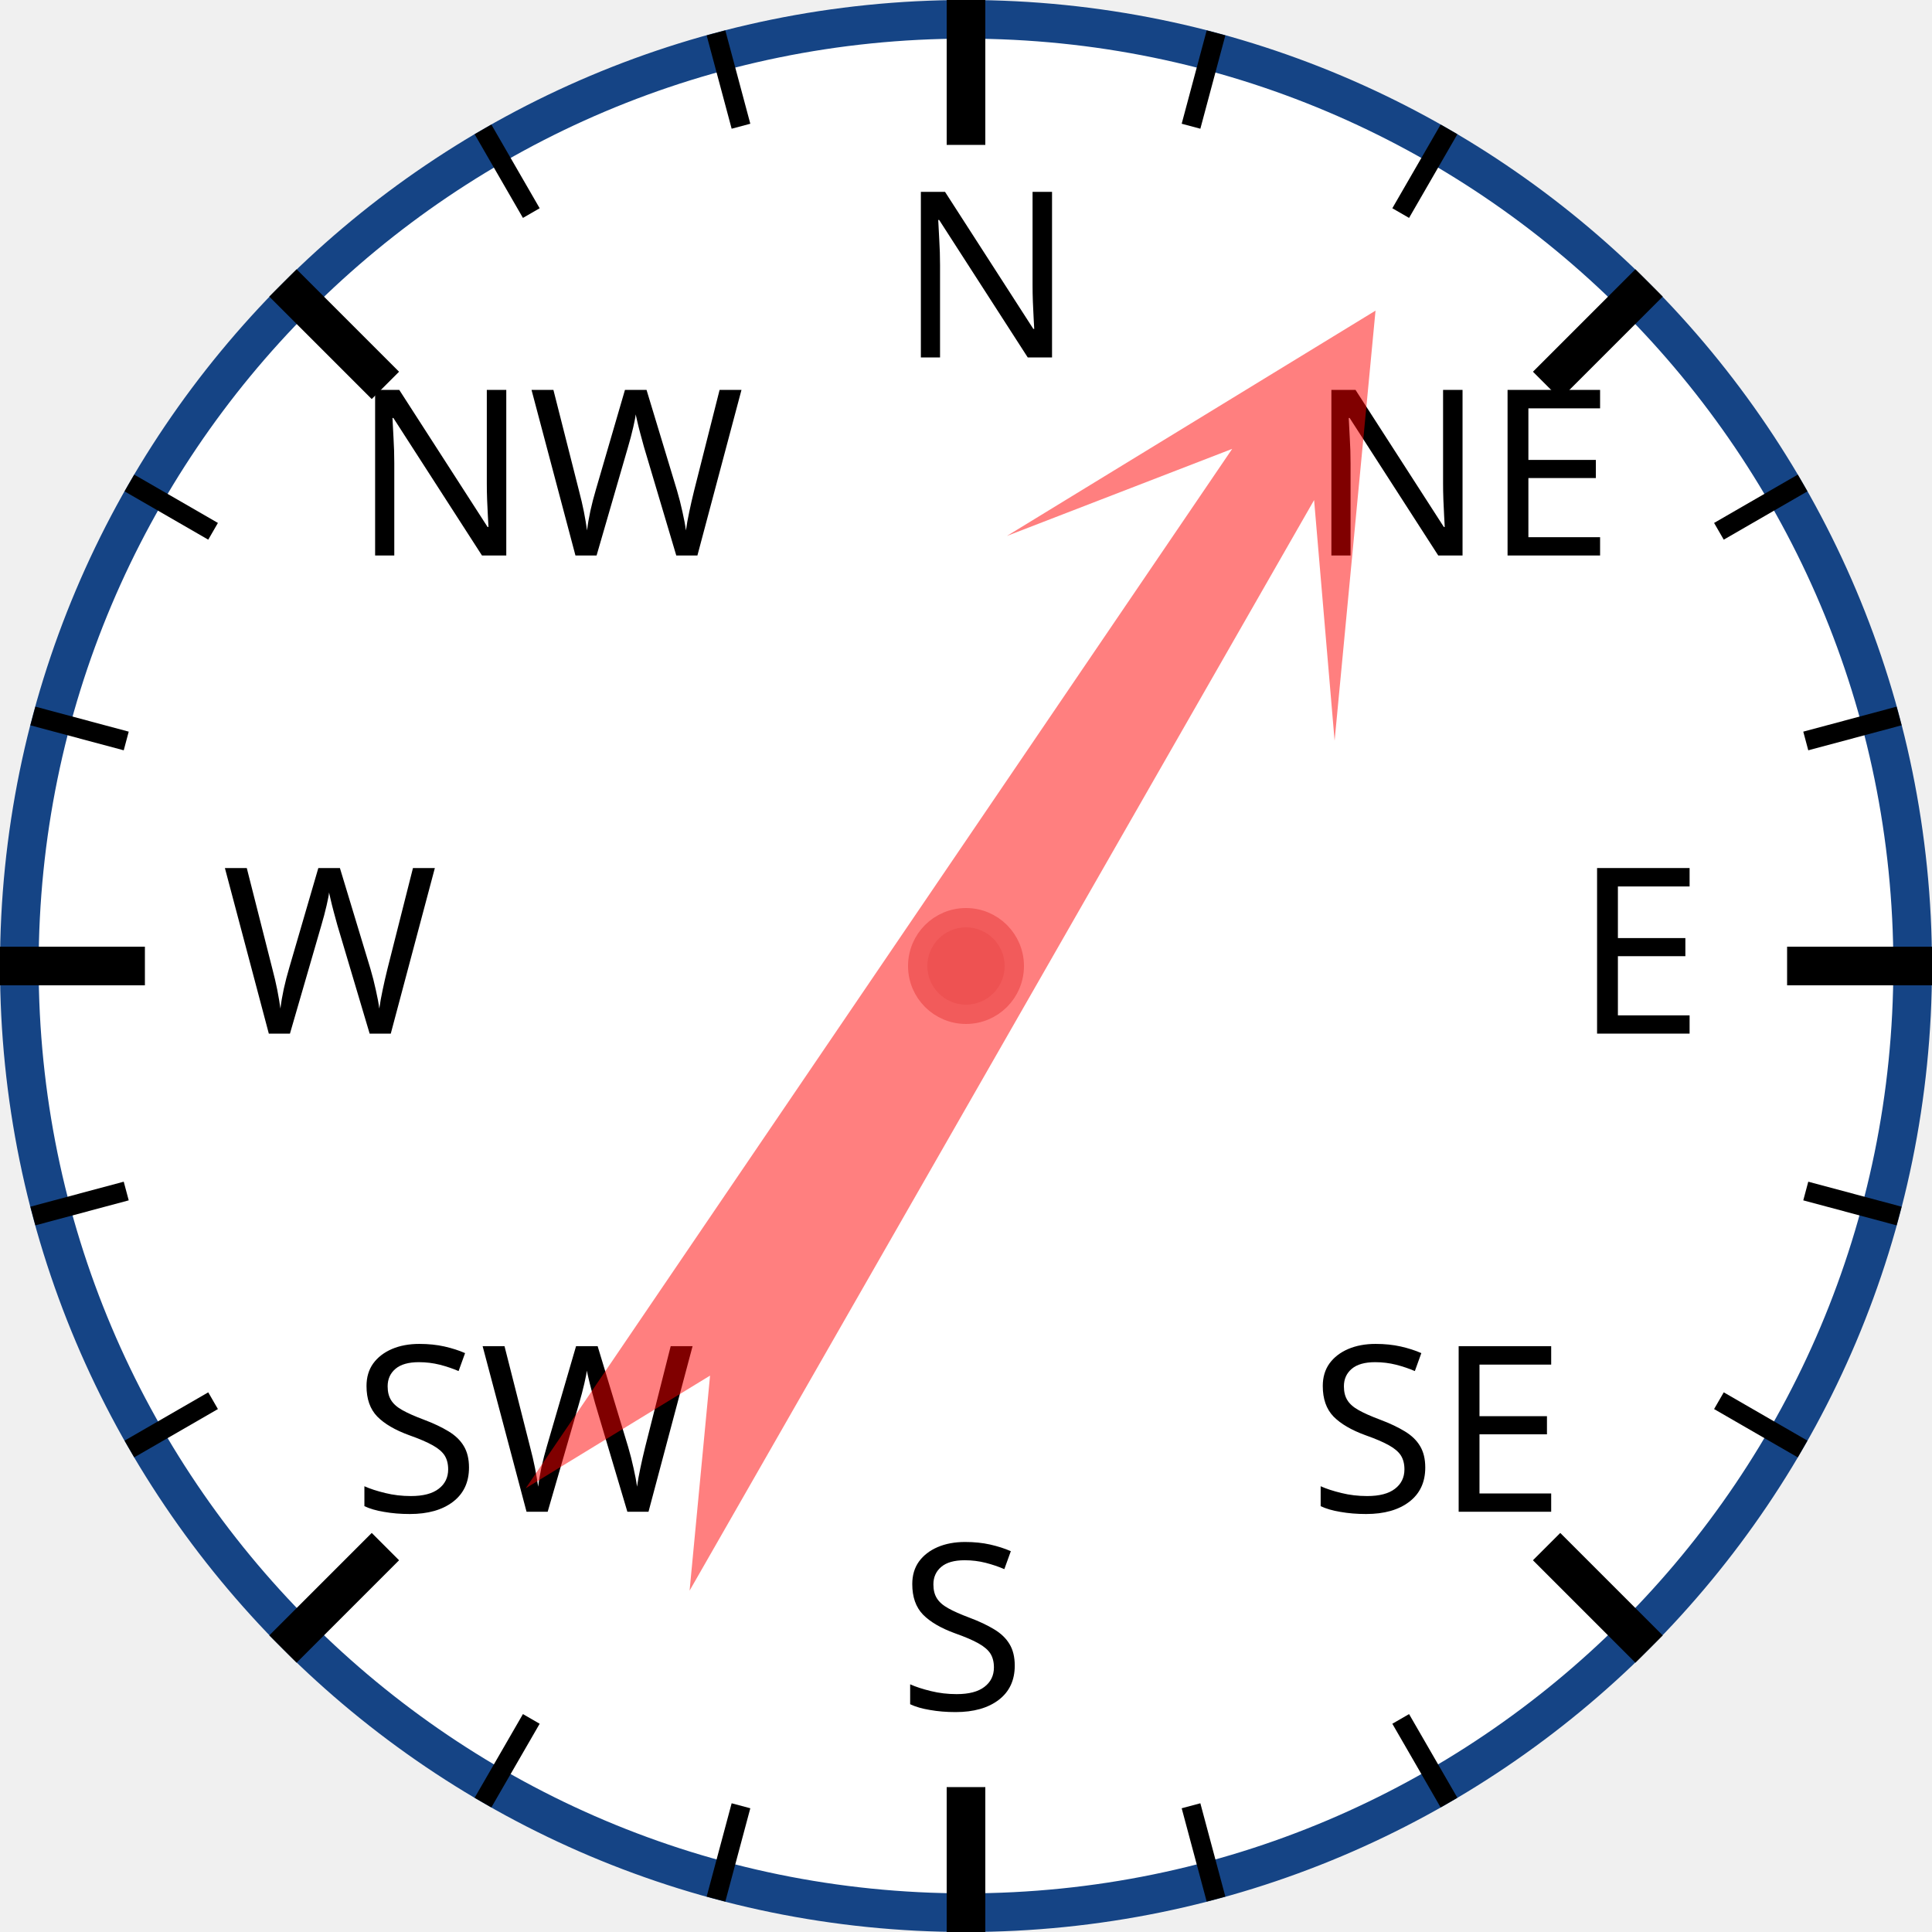
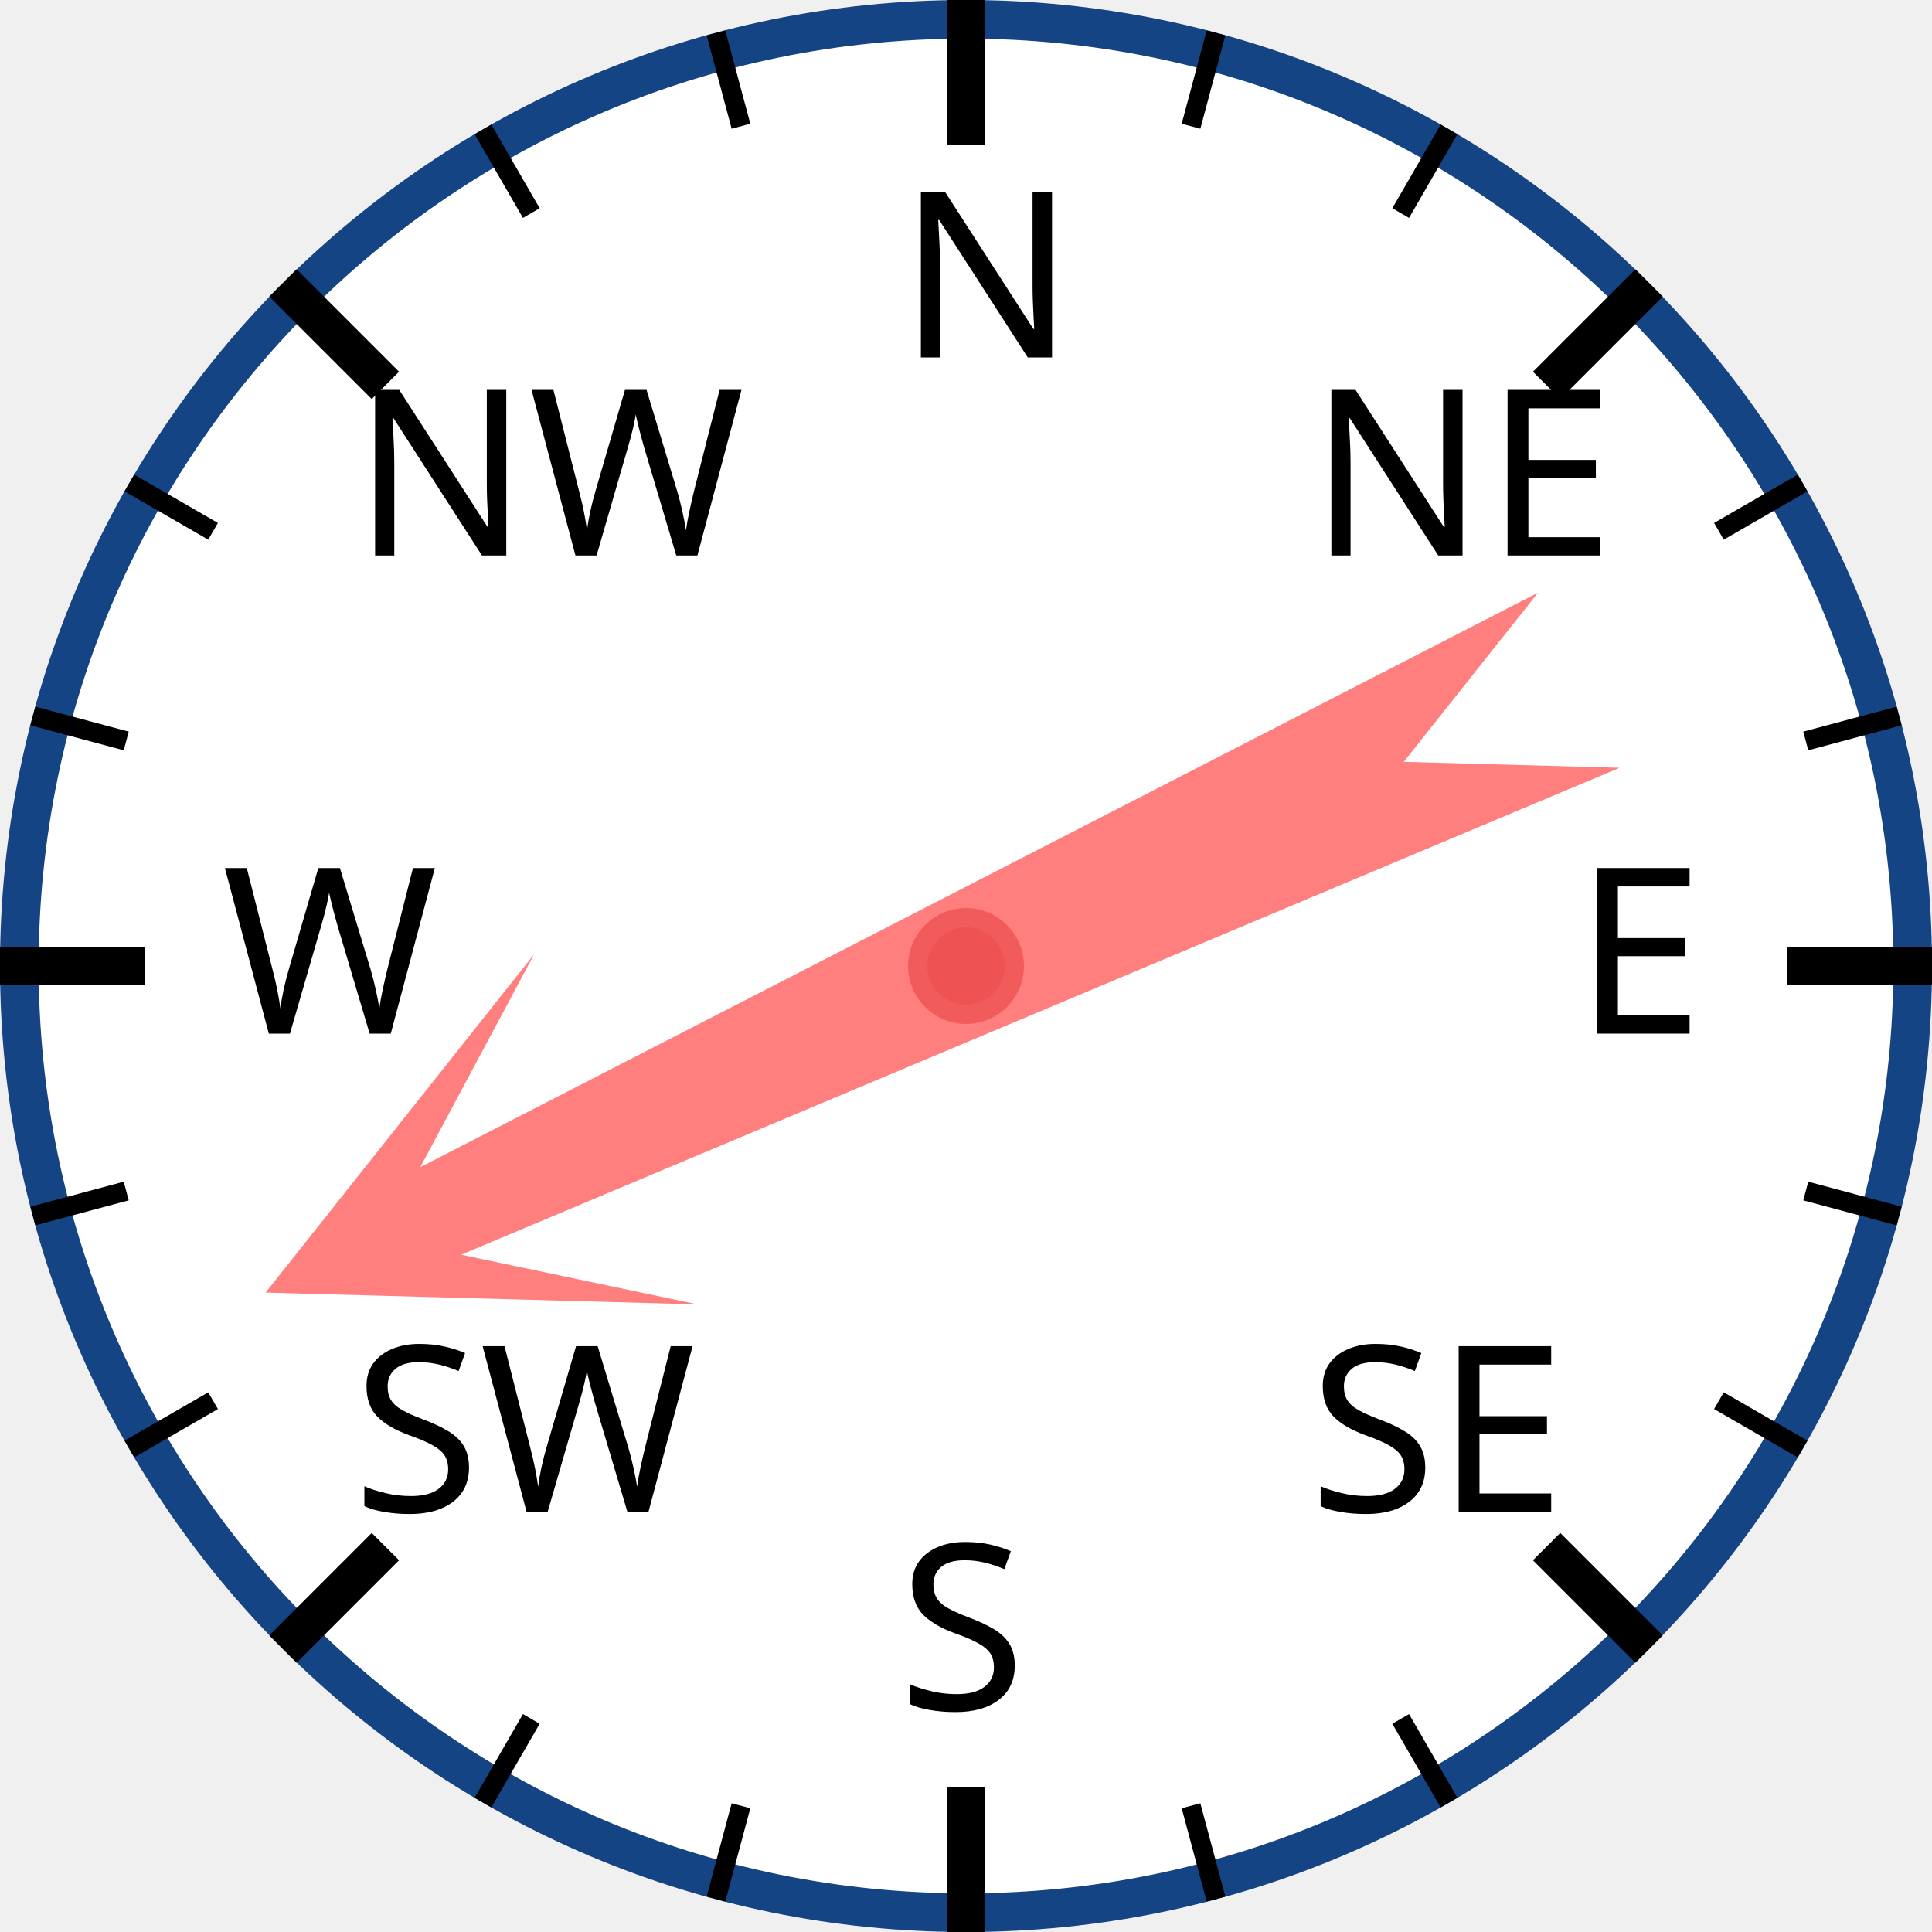
<svg xmlns="http://www.w3.org/2000/svg" width="120px" height="120px" viewBox="0 0 200 200">
  <circle cx="100" cy="100" r="98" style="fill: white; stroke: #154485; stroke-width: 4;" />
  <text x="93.0" y="37.0" style="font-family: sans-serif; font-size: 18pt;">N</text>
  <line x1="100.0" y1="0.0" x2="100.0" y2="15.0" style="stroke: black; stroke-width: 4;" />
  <line x1="74.118" y1="3.407" x2="76.706" y2="13.067" style="stroke: black; stroke-width: 2;" />
  <line x1="50" y1="13.397" x2="55" y2="22.058" style="stroke: black; stroke-width: 2;" />
  <text x="36.503" y="57.503" style="font-family: sans-serif; font-size: 18pt;">NW</text>
  <line x1="29.289" y1="29.289" x2="39.896" y2="39.896" style="stroke: black; stroke-width: 4;" />
  <line x1="13.397" y1="50" x2="22.058" y2="55" style="stroke: black; stroke-width: 2;" />
  <line x1="3.407" y1="74.118" x2="13.067" y2="76.706" style="stroke: black; stroke-width: 2;" />
  <text x="23.0" y="107.0" style="font-family: sans-serif; font-size: 18pt;">W</text>
  <line x1="0.0" y1="100.0" x2="15.0" y2="100.0" style="stroke: black; stroke-width: 4;" />
  <line x1="3.407" y1="125.882" x2="13.067" y2="123.294" style="stroke: black; stroke-width: 2;" />
  <line x1="13.397" y1="150" x2="22.058" y2="145" style="stroke: black; stroke-width: 2;" />
  <text x="36.503" y="156.497" style="font-family: sans-serif; font-size: 18pt;">SW</text>
  <line x1="29.289" y1="170.711" x2="39.896" y2="160.104" style="stroke: black; stroke-width: 4;" />
  <line x1="50" y1="186.603" x2="55" y2="177.942" style="stroke: black; stroke-width: 2;" />
  <line x1="74.118" y1="196.593" x2="76.706" y2="186.933" style="stroke: black; stroke-width: 2;" />
  <text x="93" y="177.0" style="font-family: sans-serif; font-size: 18pt;">S</text>
  <line x1="100" y1="200.0" x2="100" y2="185.0" style="stroke: black; stroke-width: 4;" />
  <line x1="125.882" y1="196.593" x2="123.294" y2="186.933" style="stroke: black; stroke-width: 2;" />
  <line x1="150.0" y1="186.603" x2="145.0" y2="177.942" style="stroke: black; stroke-width: 2;" />
  <text x="135.497" y="156.497" style="font-family: sans-serif; font-size: 18pt;">SE</text>
  <line x1="170.711" y1="170.711" x2="160.104" y2="160.104" style="stroke: black; stroke-width: 4;" />
  <line x1="186.603" y1="150" x2="177.942" y2="145" style="stroke: black; stroke-width: 2;" />
  <line x1="196.593" y1="125.882" x2="186.933" y2="123.294" style="stroke: black; stroke-width: 2;" />
  <text x="163.0" y="107" style="font-family: sans-serif; font-size: 18pt;">E</text>
  <line x1="200.0" y1="100" x2="185.0" y2="100" style="stroke: black; stroke-width: 4;" />
  <line x1="196.593" y1="74.118" x2="186.933" y2="76.706" style="stroke: black; stroke-width: 2;" />
  <line x1="186.603" y1="50" x2="177.942" y2="55" style="stroke: black; stroke-width: 2;" />
  <text x="135.497" y="57.503" style="font-family: sans-serif; font-size: 18pt;">NE</text>
  <line x1="170.711" y1="29.289" x2="160.104" y2="39.896" style="stroke: black; stroke-width: 4;" />
  <line x1="150" y1="13.397" x2="145" y2="22.058" style="stroke: black; stroke-width: 2;" />
  <line x1="125.882" y1="3.407" x2="123.294" y2="13.067" style="stroke: black; stroke-width: 2;" />
-   <polygon points="100 20 120 60 105 40 110 170 100 150 90 170 95 40 80 60" style="fill: red; fill-opacity: 0.5;" transform="rotate(32,100,100)" />
+   <polygon points="100 20 120 60 105 40 110 170 100 150 90 170 95 40 80 60" style="fill: red; fill-opacity: 0.5;" transform="rotate(245,100,100)" />
  <circle cx="100" cy="100" r="5" style="fill: #EE5252; stroke: #F25B5B; stroke-width: 2;" />
</svg>
